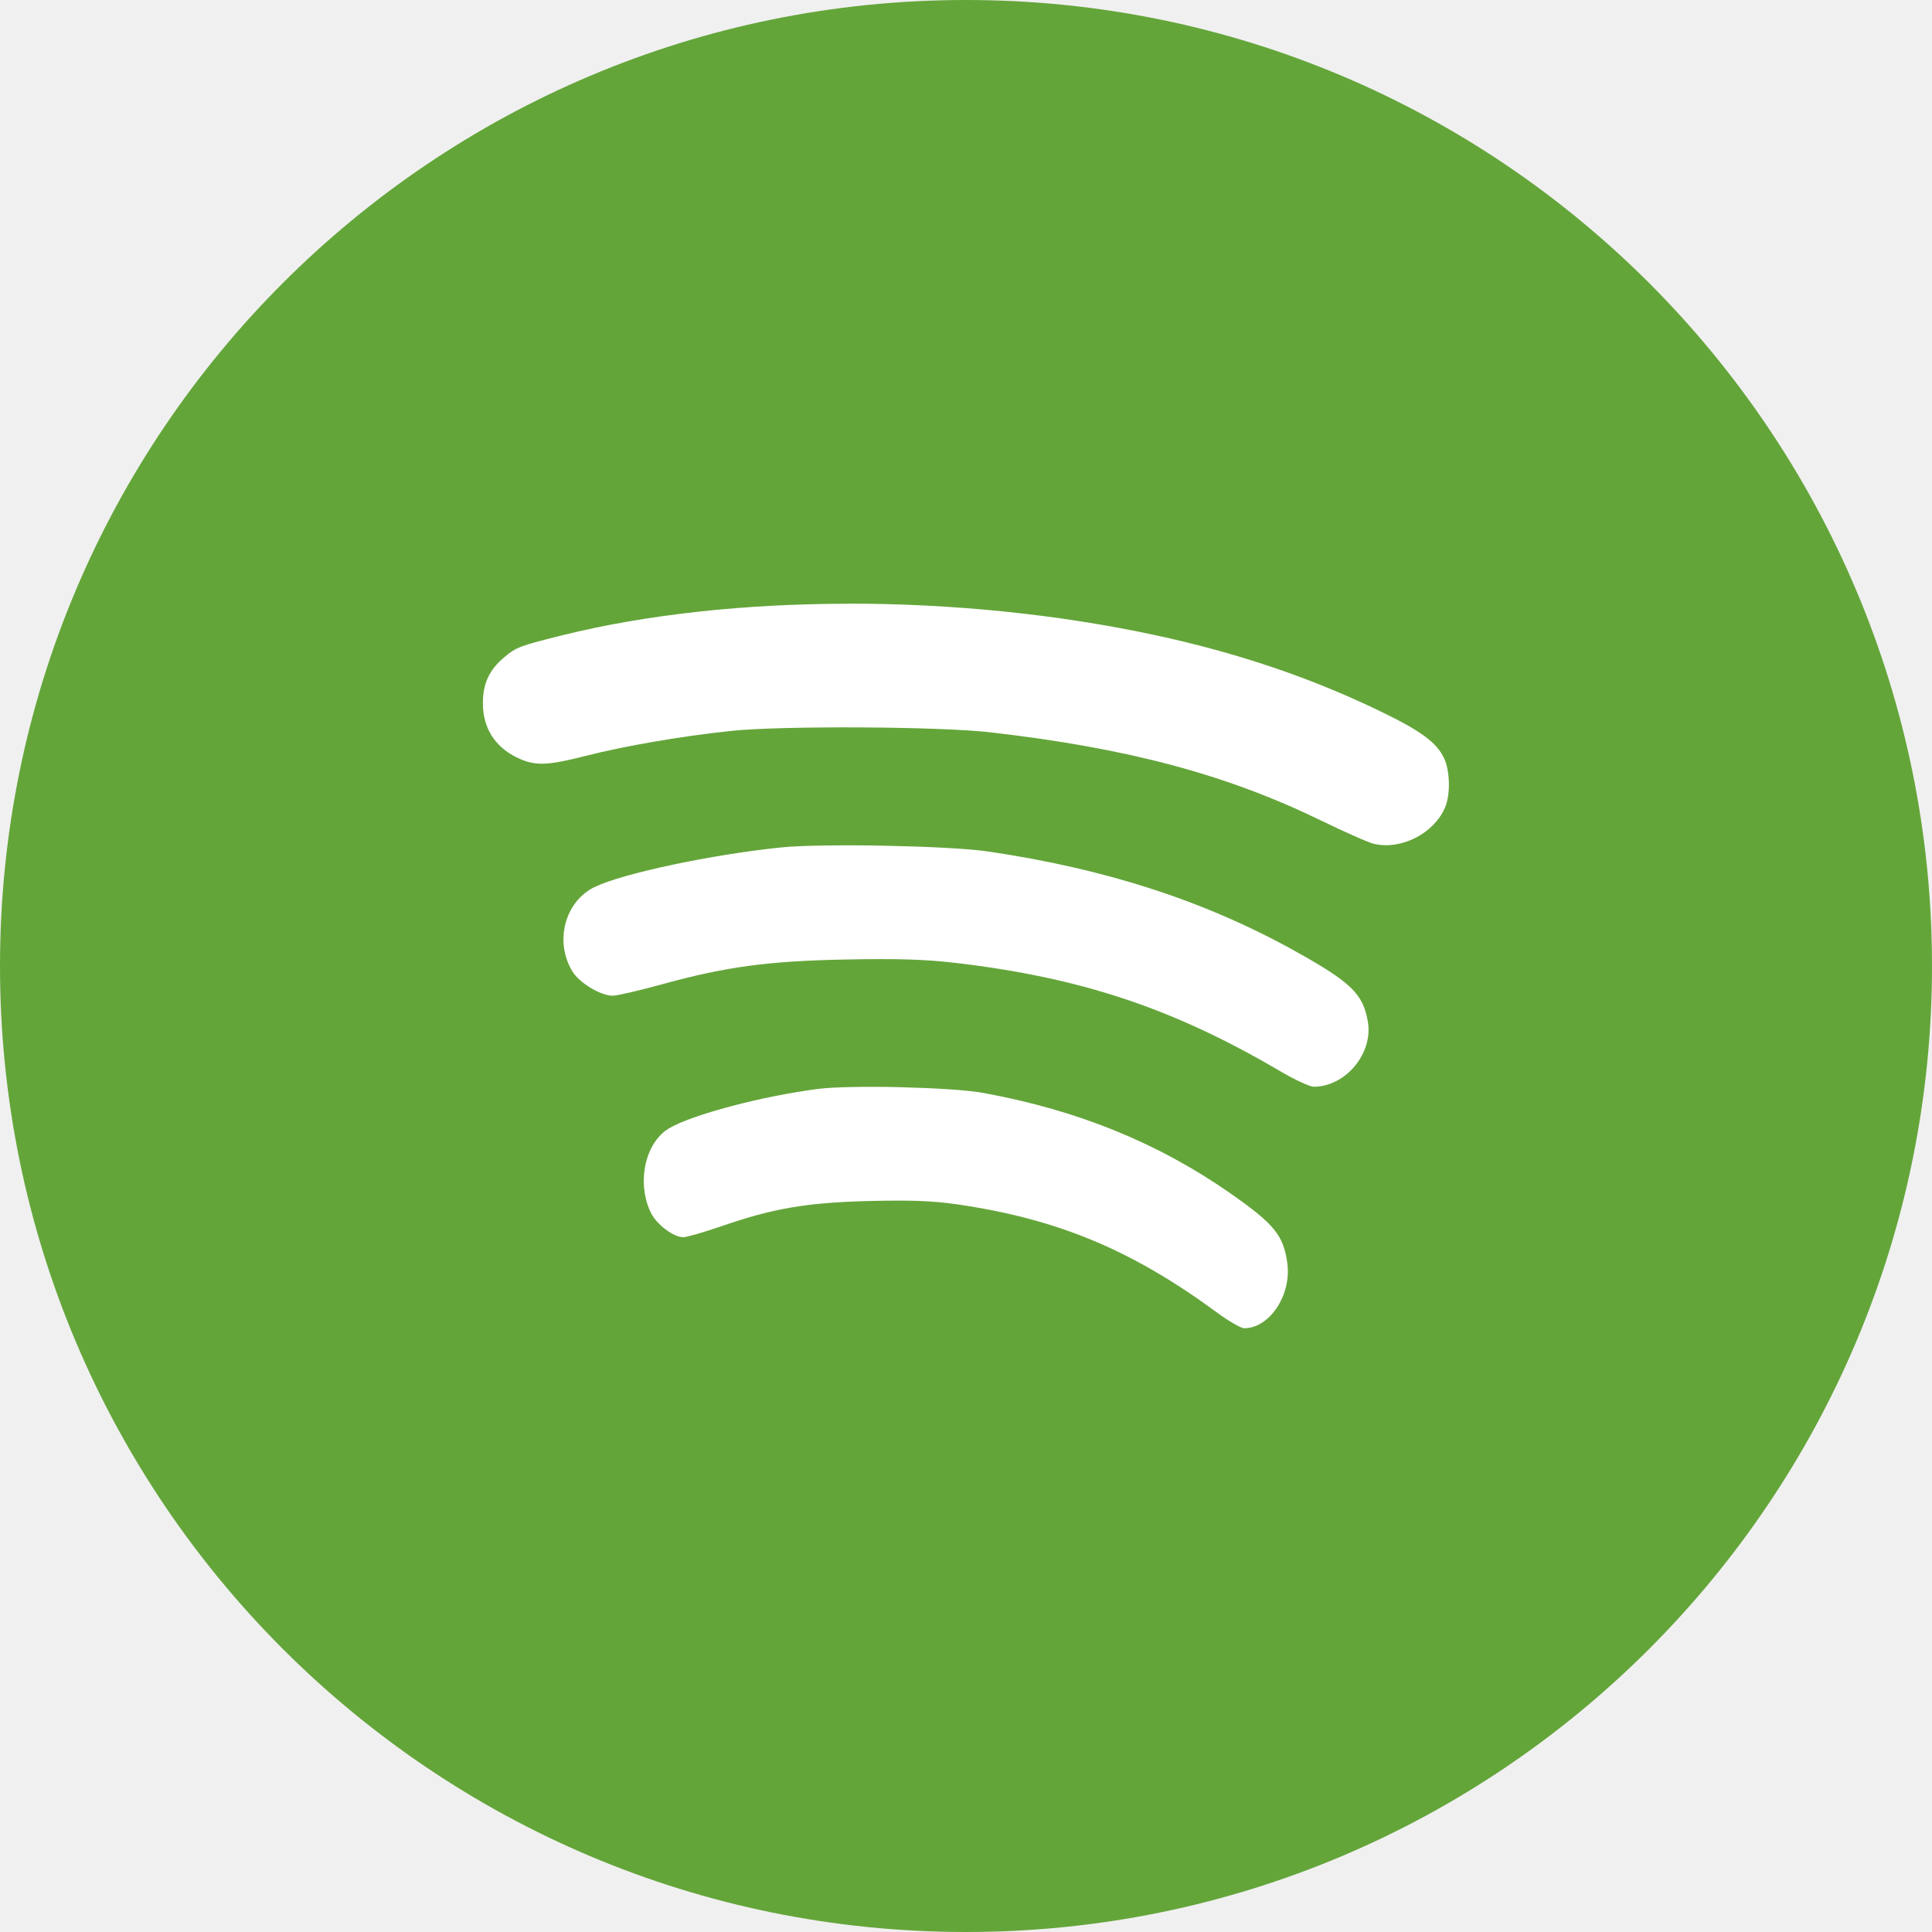
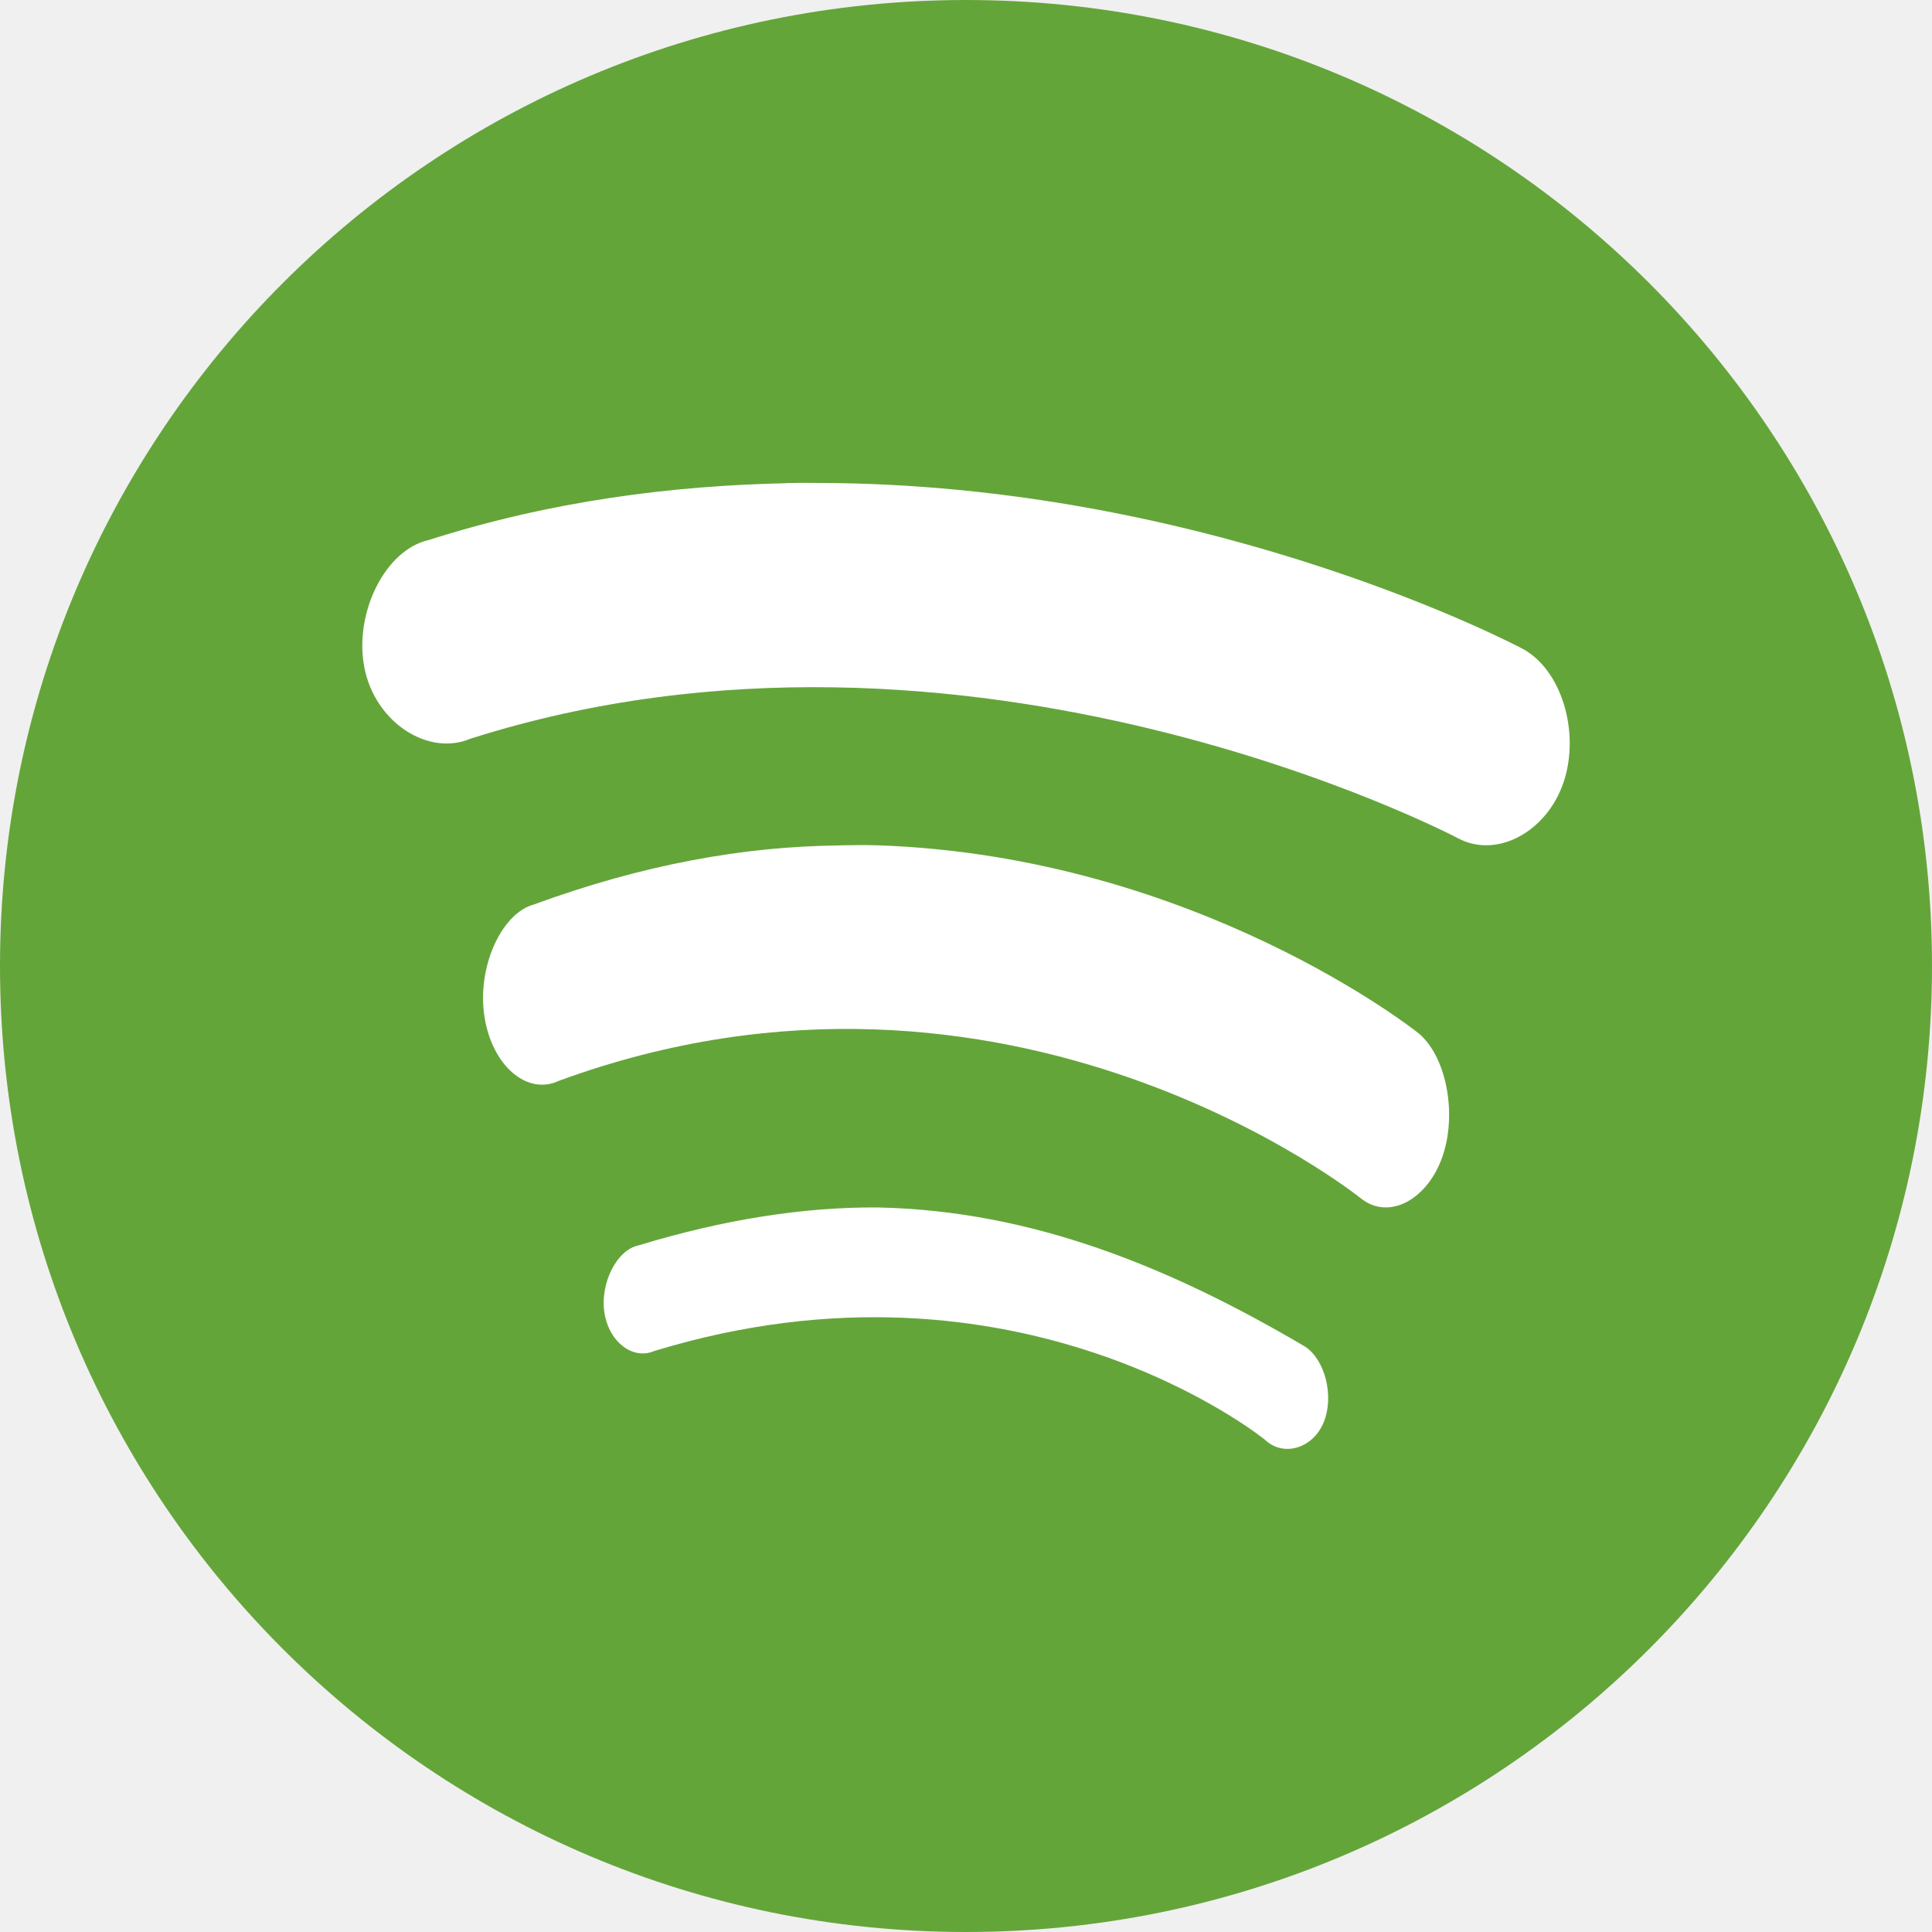
<svg xmlns="http://www.w3.org/2000/svg" height="16" width="16" version="1">
  <rect ry="8" rx="8" transform="matrix(0,-1,-1,0,0,0)" height="16" width="16" y="-16" x="-16" fill="#64a53a" />
-   <path fill="#fff" d="m7.028 5c-0.848-0-1.668 0.087-2.367 0.26-0.359 0.089-0.386 0.1-0.486 0.184-0.123 0.103-0.176 0.217-0.176 0.38-0 0.202 0.097 0.358 0.279 0.448 0.149 0.073 0.246 0.071 0.572-0.012 0.33-0.084 0.797-0.164 1.206-0.207 0.416-0.044 1.729-0.037 2.148 0.012 1.138 0.131 1.949 0.348 2.734 0.729 0.201 0.098 0.4 0.186 0.443 0.195 0.225 0.051 0.493-0.086 0.586-0.301 0.046-0.107 0.042-0.303-0.008-0.409-0.062-0.13-0.188-0.224-0.525-0.387-0.571-0.277-1.186-0.486-1.872-0.633-0.81-0.174-1.686-0.26-2.534-0.26zm-0.189 2.002c-0.151 0.002-0.281 0.007-0.369 0.016-0.57 0.058-1.31 0.214-1.546 0.328-0.247 0.12-0.335 0.454-0.182 0.701 0.058 0.094 0.233 0.199 0.332 0.199 0.037 0 0.217-0.042 0.4-0.092 0.533-0.148 0.89-0.196 1.54-0.208 0.422-0.008 0.642-0.001 0.888 0.027 1.044 0.121 1.812 0.376 2.698 0.897 0.122 0.072 0.248 0.13 0.28 0.13 0.264-0.001 0.493-0.276 0.448-0.539-0.039-0.229-0.138-0.325-0.591-0.578-0.75-0.419-1.573-0.687-2.552-0.831-0.168-0.025-0.509-0.041-0.852-0.048-0.171-0.004-0.343-0.004-0.494-0.002zm0.232 2c-0.121 0.002-0.225 0.007-0.296 0.016-0.456 0.058-1.049 0.214-1.237 0.328-0.198 0.12-0.268 0.454-0.146 0.701 0.047 0.094 0.186 0.199 0.266 0.199 0.03 0 0.174-0.042 0.32-0.092 0.426-0.148 0.711-0.196 1.232-0.208 0.337-0.008 0.514-0.001 0.711 0.027 0.836 0.121 1.449 0.376 2.158 0.897 0.097 0.072 0.199 0.13 0.225 0.13 0.211-0.001 0.393-0.276 0.357-0.539-0.031-0.23-0.109-0.325-0.471-0.578-0.6-0.418-1.259-0.687-2.042-0.831-0.134-0.025-0.407-0.041-0.681-0.048-0.137-0.004-0.275-0.004-0.396-0.002z" />
+   <g transform="translate(-2.999978,-3.000333)" style="fill:#ffffff">
+     <path d="M 9.516,7.002 C 8.567,7.022 7.567,7.148 6.549,7.473 6.189,7.554 5.929,8.079 6.018,8.531 6.107,8.983 6.545,9.265 6.893,9.119 11.021,7.803 15.076,9.943 15.076,9.943 c 0.324,0.172 0.74,-0.058 0.875,-0.471 0.135,-0.413 -0.02,-0.928 -0.344,-1.1 0,0 -2.489,-1.327 -5.686,-1.371 -0.133,-0.001 -0.271,-0.003 -0.406,0 z" style="fill:#ffffff" />
+     <path d="m 9.951,10.002 c -0.789,0.007 -1.63,0.159 -2.527,0.488 -0.271,0.071 -0.476,0.521 -0.412,0.93 0.064,0.409 0.355,0.655 0.617,0.531 3.735,-1.37 6.643,0.975 6.643,0.975 0.234,0.185 0.555,0.005 0.676,-0.354 0.121,-0.358 0.027,-0.834 -0.207,-1.02 0,0 -1.828,-1.459 -4.467,-1.551 -0.11,-0.004 -0.21,-10e-4 -0.322,0 z" style="fill:#ffffff" />
+     <path d="m 10.266,13 c -0.605,-0.004 -1.266,0.097 -1.977,0.314 -0.18,0.035 -0.323,0.315 -0.283,0.561 0.04,0.245 0.239,0.389 0.412,0.314 3.021,-0.924 5.057,0.734 5.057,0.734 0.149,0.144 0.395,0.077 0.486,-0.141 0.091,-0.218 0.012,-0.521 -0.152,-0.629 C 12.708,13.504 11.557,13.025 10.266,13 Z" style="fill:#ffffff" />
+   </g>
</svg>
